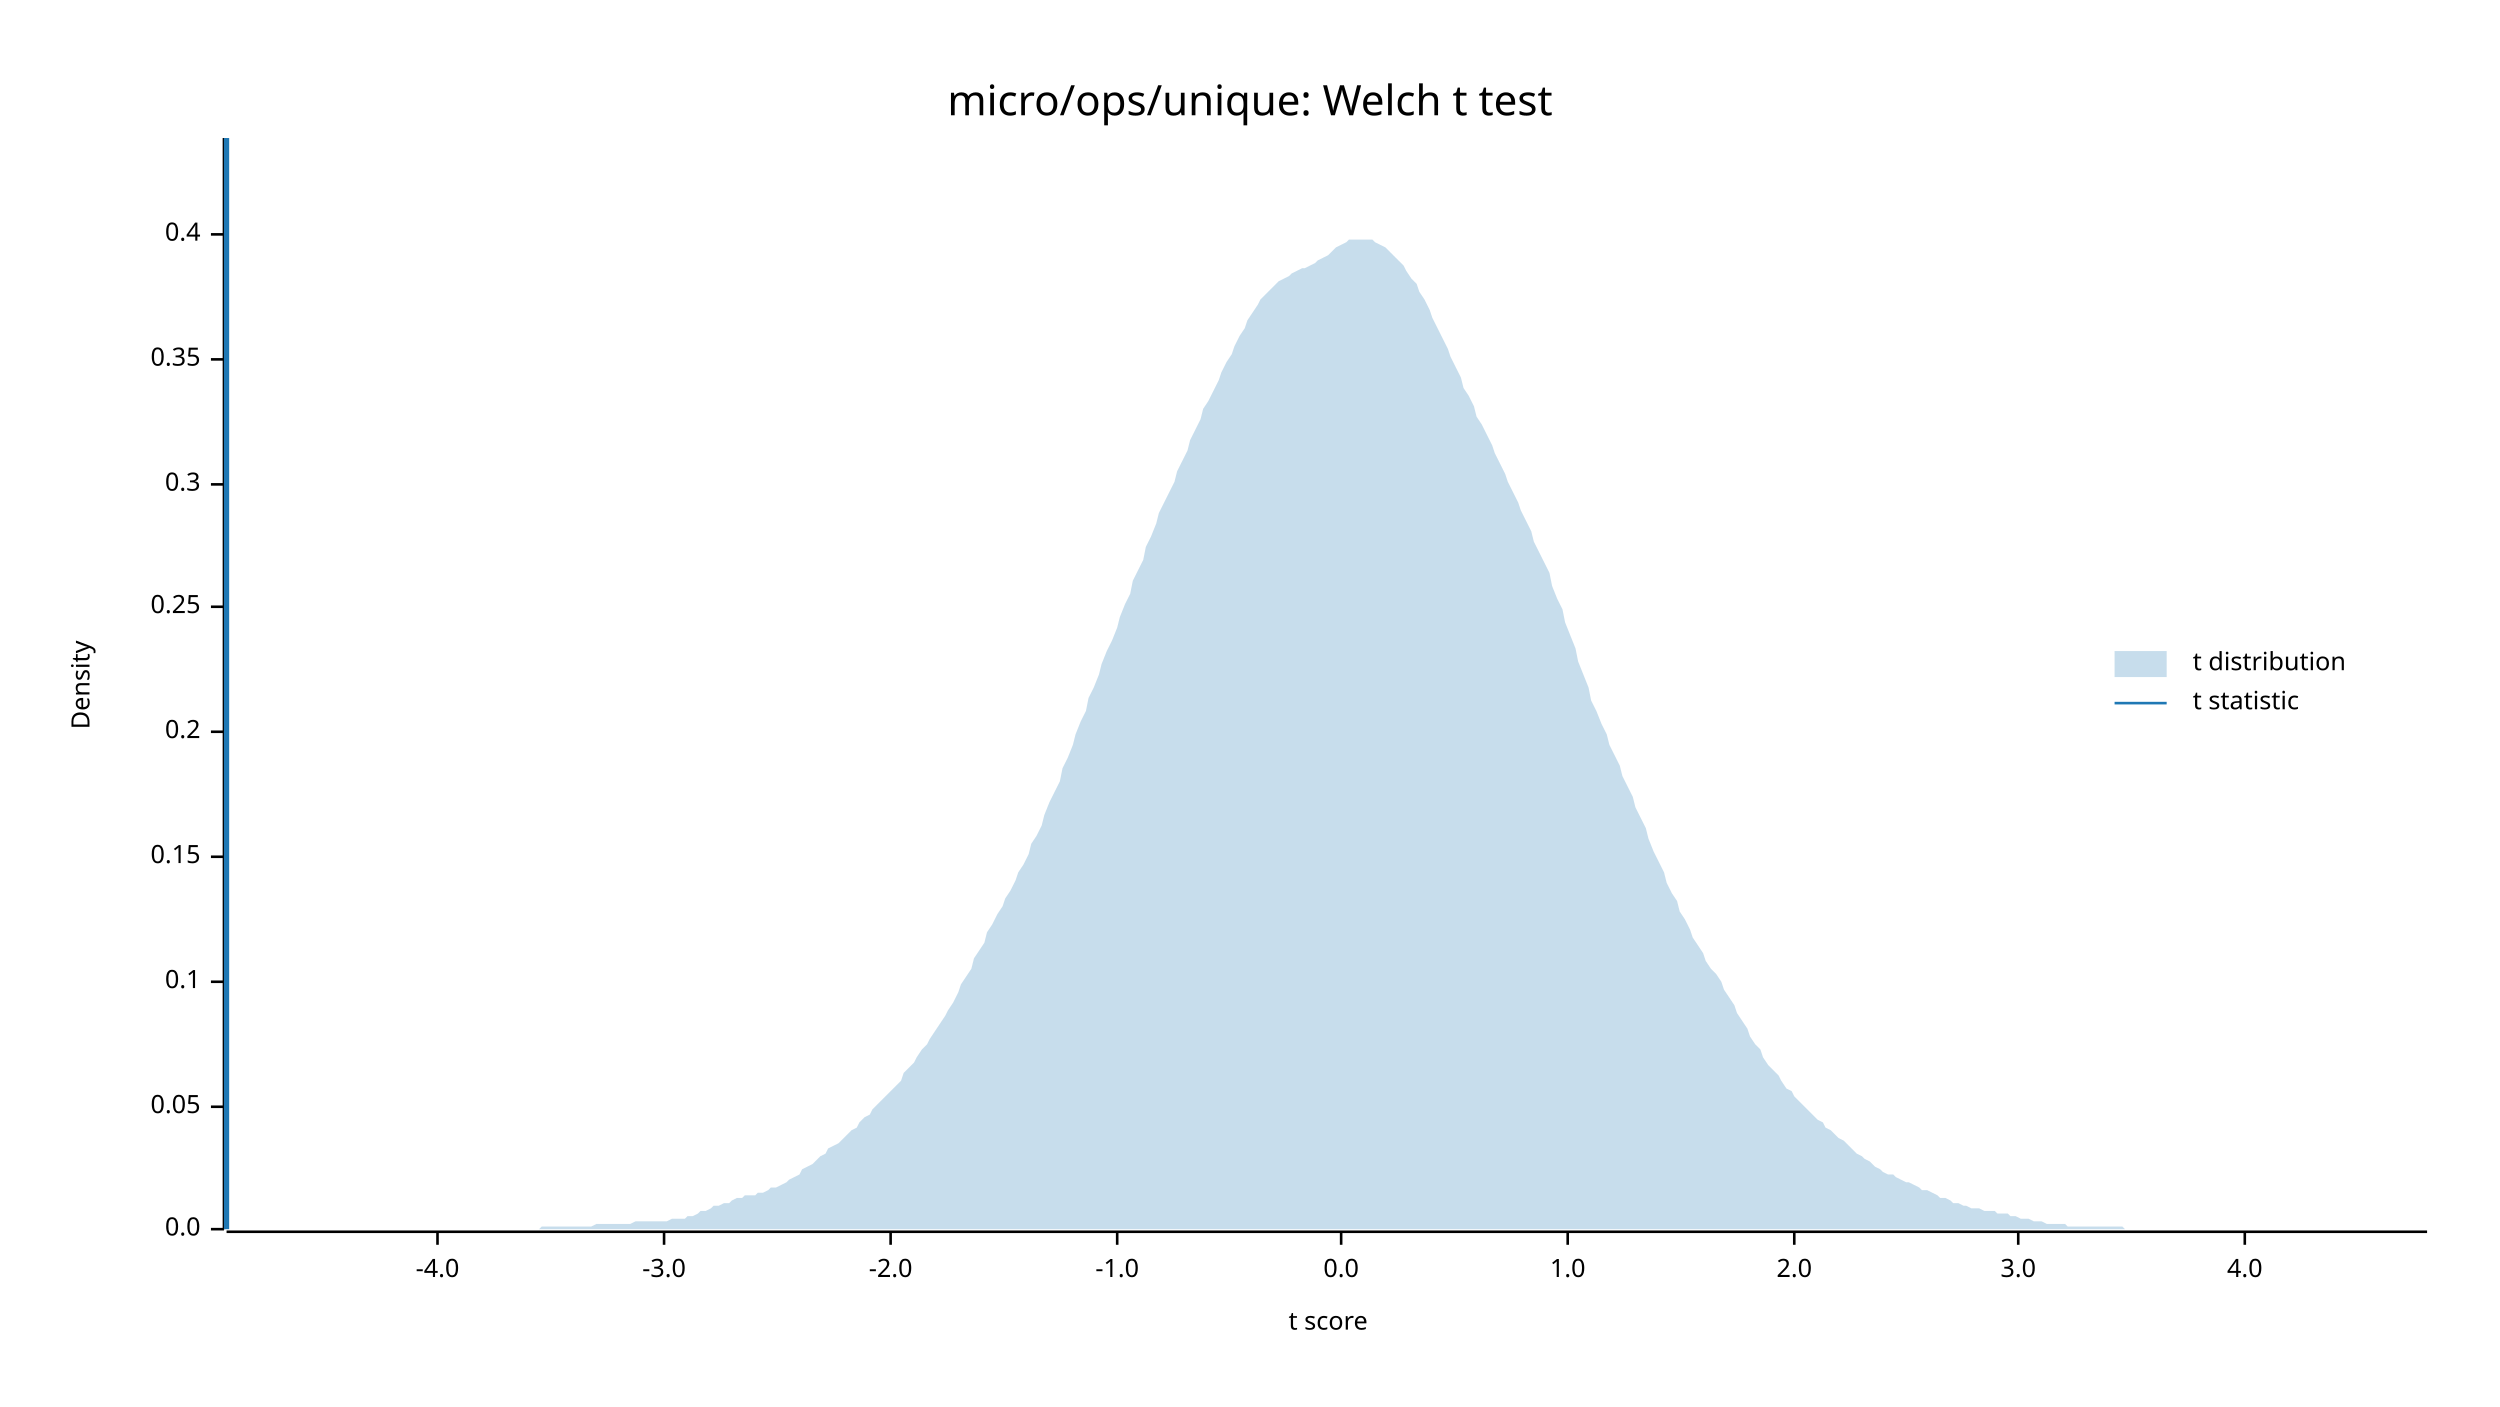
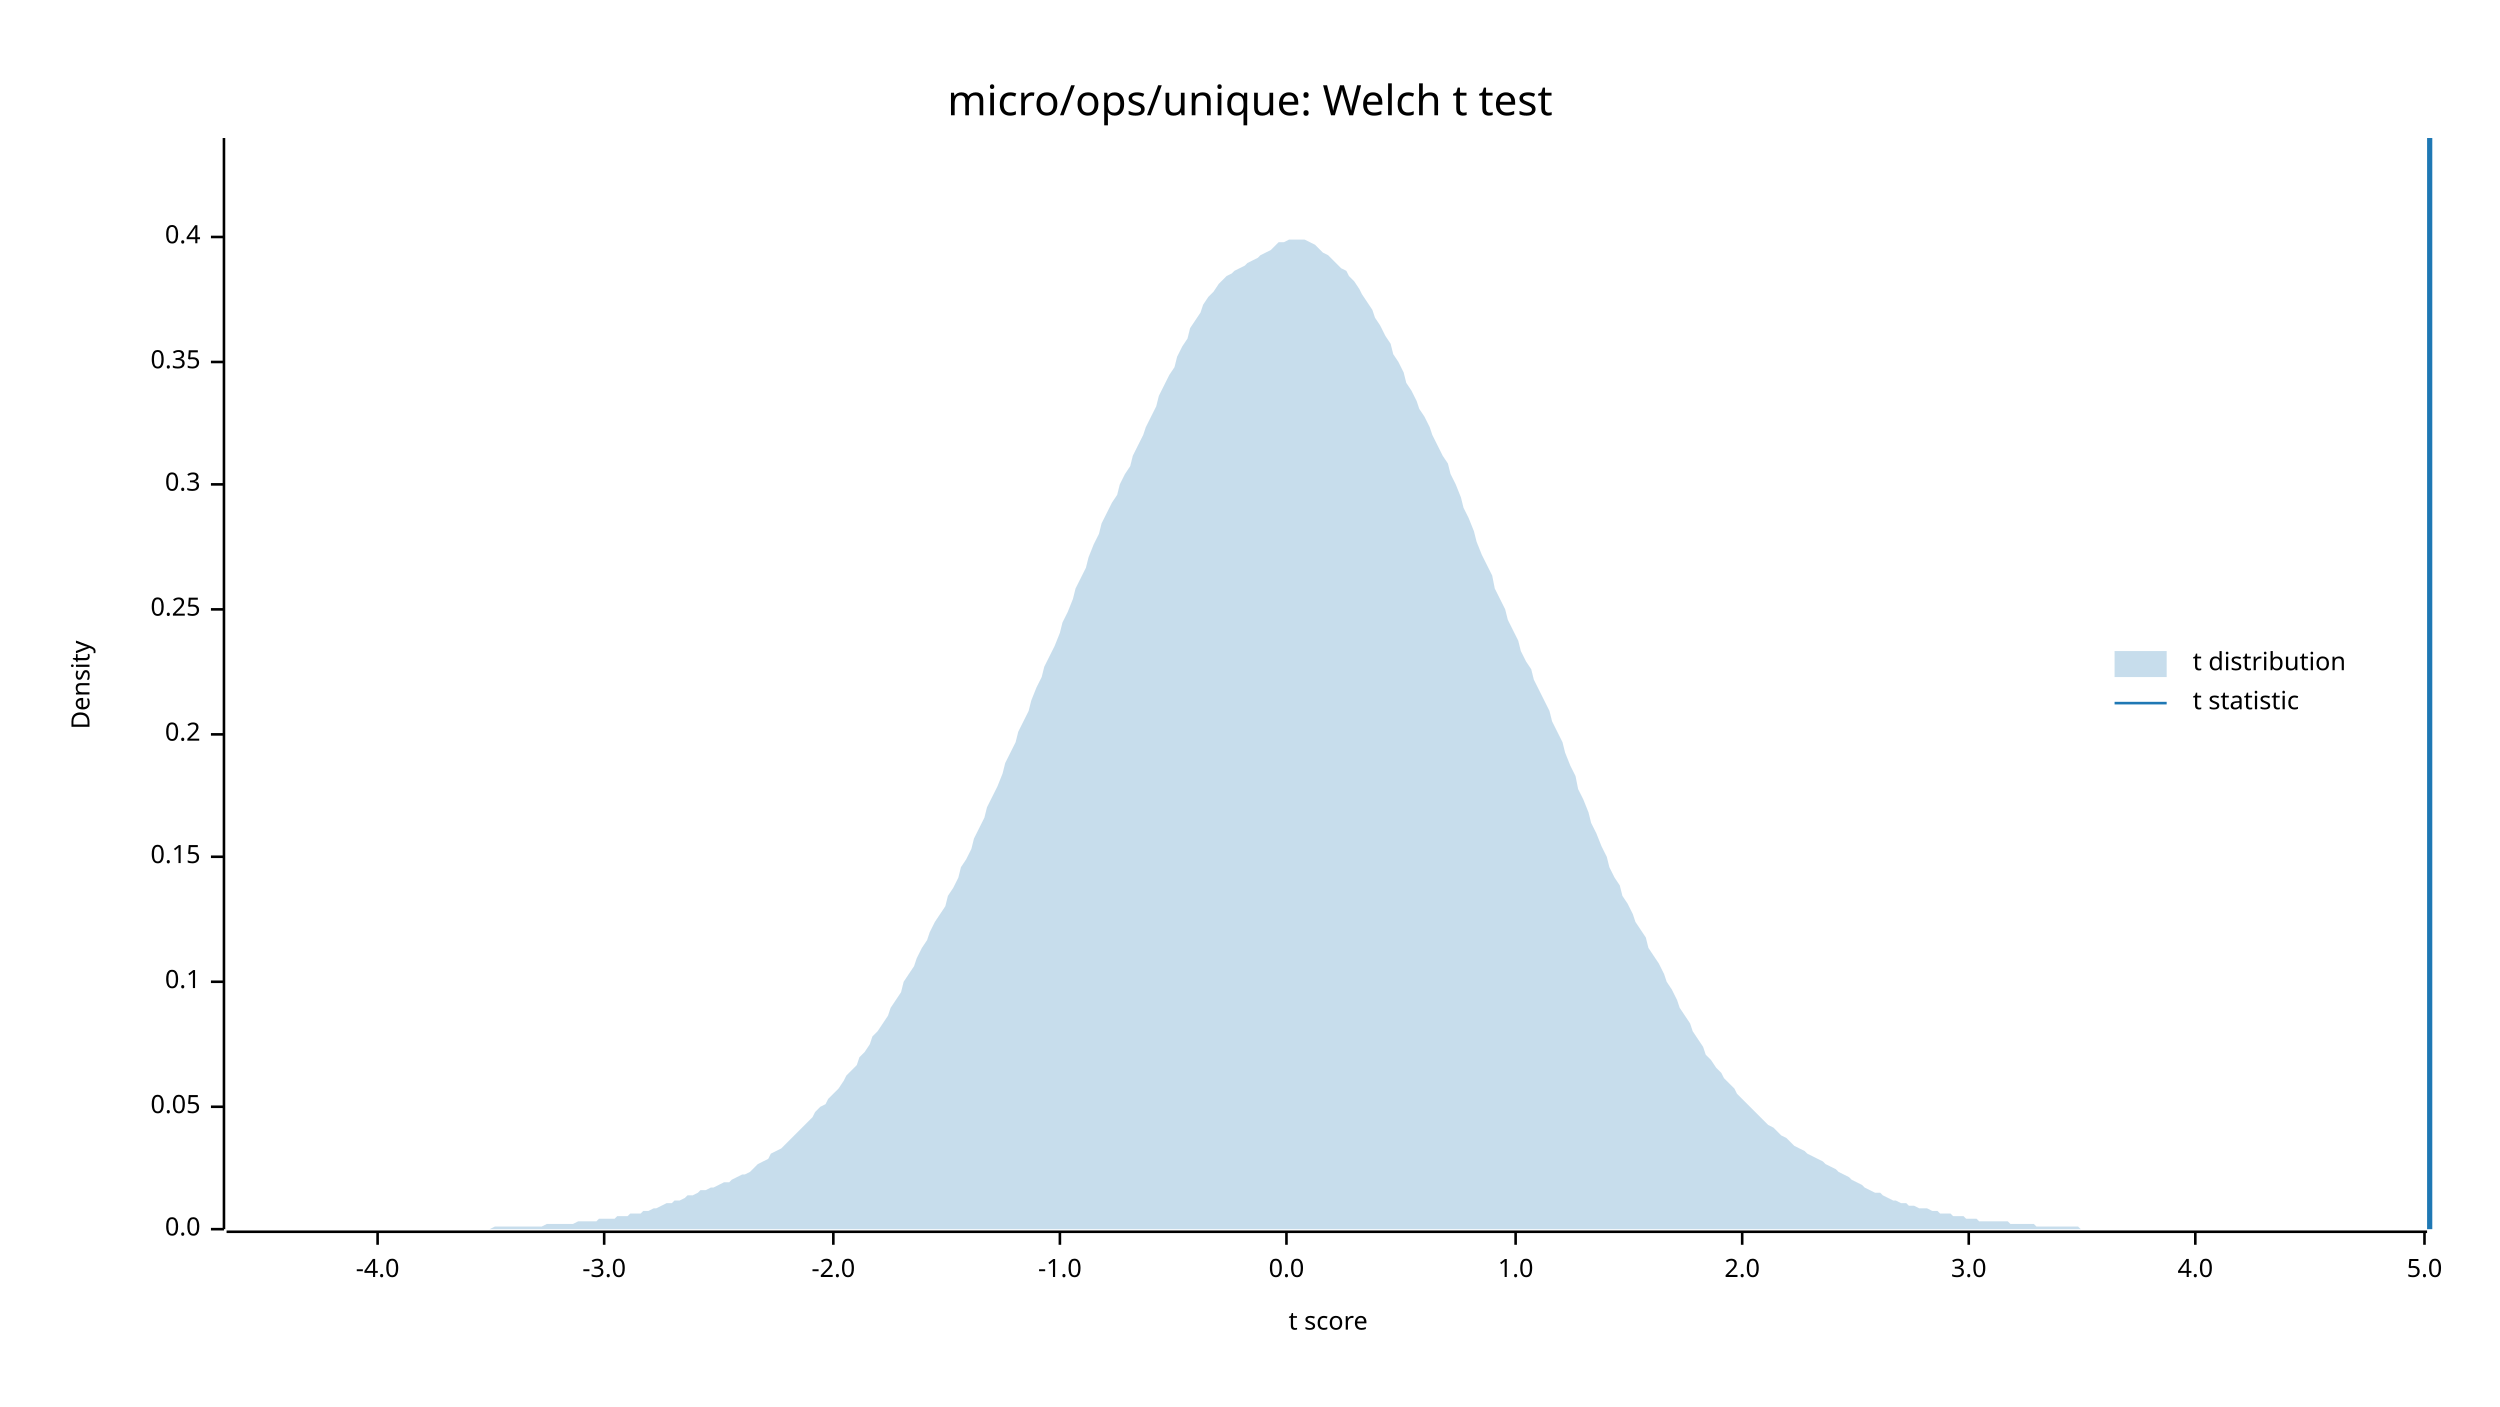
<svg xmlns="http://www.w3.org/2000/svg" width="960" height="540" viewBox="0 0 960 540">
  <text x="480" y="32" dy="0.76em" text-anchor="middle" font-family="sans-serif" font-size="16.129" opacity="1" fill="#000000">
micro/ops/unique: Welch t test
</text>
  <text x="27" y="263" dy="0.76em" text-anchor="middle" font-family="sans-serif" font-size="9.677" opacity="1" fill="#000000" transform="rotate(270, 27, 263)">
Density
</text>
  <text x="510" y="513" dy="-0.5ex" text-anchor="middle" font-family="sans-serif" font-size="9.677" opacity="1" fill="#000000">
t score
</text>
  <polyline fill="none" opacity="1" stroke="#000000" stroke-width="1" points="86,53 86,472 " />
  <text x="77" y="472" dy="0.5ex" text-anchor="end" font-family="sans-serif" font-size="9.677" opacity="1" fill="#000000">
0.0
</text>
  <polyline fill="none" opacity="1" stroke="#000000" stroke-width="1" points="81,472 86,472 " />
  <text x="77" y="425" dy="0.5ex" text-anchor="end" font-family="sans-serif" font-size="9.677" opacity="1" fill="#000000">
0.05
</text>
  <polyline fill="none" opacity="1" stroke="#000000" stroke-width="1" points="81,425 86,425 " />
  <text x="77" y="377" dy="0.5ex" text-anchor="end" font-family="sans-serif" font-size="9.677" opacity="1" fill="#000000">
0.1
</text>
  <polyline fill="none" opacity="1" stroke="#000000" stroke-width="1" points="81,377 86,377 " />
  <text x="77" y="329" dy="0.5ex" text-anchor="end" font-family="sans-serif" font-size="9.677" opacity="1" fill="#000000">
0.15
</text>
  <polyline fill="none" opacity="1" stroke="#000000" stroke-width="1" points="81,329 86,329 " />
-   <text x="77" y="281" dy="0.5ex" text-anchor="end" font-family="sans-serif" font-size="9.677" opacity="1" fill="#000000">
+   <text x="77" y="282" dy="0.5ex" text-anchor="end" font-family="sans-serif" font-size="9.677" opacity="1" fill="#000000">
0.2
</text>
-   <polyline fill="none" opacity="1" stroke="#000000" stroke-width="1" points="81,281 86,281 " />
-   <text x="77" y="233" dy="0.5ex" text-anchor="end" font-family="sans-serif" font-size="9.677" opacity="1" fill="#000000">
+   <polyline fill="none" opacity="1" stroke="#000000" stroke-width="1" points="81,282 86,282 " />
+   <text x="77" y="234" dy="0.5ex" text-anchor="end" font-family="sans-serif" font-size="9.677" opacity="1" fill="#000000">
0.25
</text>
-   <polyline fill="none" opacity="1" stroke="#000000" stroke-width="1" points="81,233 86,233 " />
+   <polyline fill="none" opacity="1" stroke="#000000" stroke-width="1" points="81,234 86,234 " />
  <text x="77" y="186" dy="0.5ex" text-anchor="end" font-family="sans-serif" font-size="9.677" opacity="1" fill="#000000">
0.3
</text>
  <polyline fill="none" opacity="1" stroke="#000000" stroke-width="1" points="81,186 86,186 " />
-   <text x="77" y="138" dy="0.5ex" text-anchor="end" font-family="sans-serif" font-size="9.677" opacity="1" fill="#000000">
+   <text x="77" y="139" dy="0.5ex" text-anchor="end" font-family="sans-serif" font-size="9.677" opacity="1" fill="#000000">
0.35
</text>
-   <polyline fill="none" opacity="1" stroke="#000000" stroke-width="1" points="81,138 86,138 " />
-   <text x="77" y="90" dy="0.5ex" text-anchor="end" font-family="sans-serif" font-size="9.677" opacity="1" fill="#000000">
+   <polyline fill="none" opacity="1" stroke="#000000" stroke-width="1" points="81,139 86,139 " />
+   <text x="77" y="91" dy="0.5ex" text-anchor="end" font-family="sans-serif" font-size="9.677" opacity="1" fill="#000000">
0.4
</text>
-   <polyline fill="none" opacity="1" stroke="#000000" stroke-width="1" points="81,90 86,90 " />
+   <polyline fill="none" opacity="1" stroke="#000000" stroke-width="1" points="81,91 86,91 " />
  <polyline fill="none" opacity="1" stroke="#000000" stroke-width="1" points="87,473 932,473 " />
-   <text x="168" y="483" dy="0.76em" text-anchor="middle" font-family="sans-serif" font-size="9.677" opacity="1" fill="#000000">
+   <text x="145" y="483" dy="0.76em" text-anchor="middle" font-family="sans-serif" font-size="9.677" opacity="1" fill="#000000">
-4.0
</text>
-   <polyline fill="none" opacity="1" stroke="#000000" stroke-width="1" points="168,473 168,478 " />
-   <text x="255" y="483" dy="0.76em" text-anchor="middle" font-family="sans-serif" font-size="9.677" opacity="1" fill="#000000">
+   <polyline fill="none" opacity="1" stroke="#000000" stroke-width="1" points="145,473 145,478 " />
+   <text x="232" y="483" dy="0.76em" text-anchor="middle" font-family="sans-serif" font-size="9.677" opacity="1" fill="#000000">
-3.0
</text>
-   <polyline fill="none" opacity="1" stroke="#000000" stroke-width="1" points="255,473 255,478 " />
-   <text x="342" y="483" dy="0.76em" text-anchor="middle" font-family="sans-serif" font-size="9.677" opacity="1" fill="#000000">
+   <polyline fill="none" opacity="1" stroke="#000000" stroke-width="1" points="232,473 232,478 " />
+   <text x="320" y="483" dy="0.76em" text-anchor="middle" font-family="sans-serif" font-size="9.677" opacity="1" fill="#000000">
-2.0
</text>
-   <polyline fill="none" opacity="1" stroke="#000000" stroke-width="1" points="342,473 342,478 " />
-   <text x="429" y="483" dy="0.76em" text-anchor="middle" font-family="sans-serif" font-size="9.677" opacity="1" fill="#000000">
+   <polyline fill="none" opacity="1" stroke="#000000" stroke-width="1" points="320,473 320,478 " />
+   <text x="407" y="483" dy="0.76em" text-anchor="middle" font-family="sans-serif" font-size="9.677" opacity="1" fill="#000000">
-1.0
</text>
-   <polyline fill="none" opacity="1" stroke="#000000" stroke-width="1" points="429,473 429,478 " />
-   <text x="515" y="483" dy="0.76em" text-anchor="middle" font-family="sans-serif" font-size="9.677" opacity="1" fill="#000000">
+   <polyline fill="none" opacity="1" stroke="#000000" stroke-width="1" points="407,473 407,478 " />
+   <text x="494" y="483" dy="0.76em" text-anchor="middle" font-family="sans-serif" font-size="9.677" opacity="1" fill="#000000">
0.0
</text>
-   <polyline fill="none" opacity="1" stroke="#000000" stroke-width="1" points="515,473 515,478 " />
-   <text x="602" y="483" dy="0.76em" text-anchor="middle" font-family="sans-serif" font-size="9.677" opacity="1" fill="#000000">
+   <polyline fill="none" opacity="1" stroke="#000000" stroke-width="1" points="494,473 494,478 " />
+   <text x="582" y="483" dy="0.76em" text-anchor="middle" font-family="sans-serif" font-size="9.677" opacity="1" fill="#000000">
1.0
</text>
-   <polyline fill="none" opacity="1" stroke="#000000" stroke-width="1" points="602,473 602,478 " />
-   <text x="689" y="483" dy="0.76em" text-anchor="middle" font-family="sans-serif" font-size="9.677" opacity="1" fill="#000000">
+   <polyline fill="none" opacity="1" stroke="#000000" stroke-width="1" points="582,473 582,478 " />
+   <text x="669" y="483" dy="0.76em" text-anchor="middle" font-family="sans-serif" font-size="9.677" opacity="1" fill="#000000">
2.0
</text>
-   <polyline fill="none" opacity="1" stroke="#000000" stroke-width="1" points="689,473 689,478 " />
-   <text x="775" y="483" dy="0.76em" text-anchor="middle" font-family="sans-serif" font-size="9.677" opacity="1" fill="#000000">
+   <polyline fill="none" opacity="1" stroke="#000000" stroke-width="1" points="669,473 669,478 " />
+   <text x="756" y="483" dy="0.76em" text-anchor="middle" font-family="sans-serif" font-size="9.677" opacity="1" fill="#000000">
3.0
</text>
-   <polyline fill="none" opacity="1" stroke="#000000" stroke-width="1" points="775,473 775,478 " />
-   <text x="862" y="483" dy="0.76em" text-anchor="middle" font-family="sans-serif" font-size="9.677" opacity="1" fill="#000000">
+   <polyline fill="none" opacity="1" stroke="#000000" stroke-width="1" points="756,473 756,478 " />
+   <text x="843" y="483" dy="0.76em" text-anchor="middle" font-family="sans-serif" font-size="9.677" opacity="1" fill="#000000">
4.0
</text>
-   <polyline fill="none" opacity="1" stroke="#000000" stroke-width="1" points="862,473 862,478 " />
-   <polygon opacity="0.25" fill="#1F78B4" points="87,472 88,472 90,472 92,472 93,472 95,472 97,472 98,472 100,472 102,472 103,472 105,472 107,472 109,472 110,472 112,472 114,472 115,472 117,472 119,472 120,472 122,472 124,472 125,472 127,472 129,472 131,472 132,472 134,472 136,472 137,472 139,472 141,472 142,472 144,472 146,472 147,472 149,472 151,472 153,472 154,472 156,472 158,472 159,472 161,472 163,472 164,472 166,472 168,472 169,472 171,472 173,472 175,472 176,472 178,472 180,472 181,472 183,472 185,472 186,472 188,472 190,472 191,472 193,472 195,472 197,472 198,472 200,472 202,472 203,472 205,472 207,472 208,471 210,471 212,471 214,471 215,471 217,471 219,471 220,471 222,471 224,471 225,471 227,471 229,470 230,470 232,470 234,470 236,470 237,470 239,470 241,470 242,470 244,469 246,469 247,469 249,469 251,469 252,469 254,469 256,469 258,468 259,468 261,468 263,468 264,467 266,467 268,466 269,465 271,465 273,464 274,463 276,463 278,462 280,462 281,461 283,460 285,460 286,459 288,459 290,459 291,458 293,458 295,457 296,456 298,456 300,455 302,454 303,453 305,452 307,451 308,449 310,448 312,447 313,446 315,444 317,443 318,441 320,440 322,439 324,437 325,436 327,434 329,433 330,431 332,429 334,428 335,426 337,424 339,422 341,420 342,419 344,417 346,415 347,412 349,410 351,408 352,406 354,403 356,401 357,399 359,396 361,393 363,390 364,388 366,385 368,381 369,378 371,375 373,372 374,368 376,365 378,362 379,358 381,355 383,351 385,348 386,345 388,342 390,338 391,335 393,332 395,328 396,324 398,321 400,317 401,313 403,308 405,304 407,300 408,295 410,291 412,286 413,282 415,277 417,273 418,268 420,264 422,259 423,255 425,250 427,246 429,241 430,237 432,232 434,228 435,223 437,219 439,215 440,210 442,206 444,201 445,197 447,193 449,189 451,185 452,181 454,177 456,173 457,169 459,165 461,161 462,157 464,154 466,150 468,146 469,143 471,139 473,136 474,133 476,129 478,126 479,123 481,120 483,117 484,115 486,113 488,111 490,109 491,108 493,107 495,106 496,105 498,104 500,103 501,103 503,102 505,101 506,100 508,99 510,98 512,96 513,95 515,94 517,93 518,92 520,92 522,92 523,92 525,92 527,92 528,93 530,94 532,95 534,97 535,98 537,100 539,102 540,104 542,107 544,109 545,112 547,115 549,119 550,122 552,126 554,130 556,134 557,137 559,141 561,145 562,149 564,152 566,156 567,160 569,163 571,167 573,171 574,174 576,178 578,182 579,185 581,189 583,193 584,196 586,200 588,204 589,208 591,212 593,216 595,220 596,225 598,230 600,234 601,239 603,244 605,249 606,254 608,259 610,264 611,269 613,273 615,278 617,282 618,286 620,290 622,294 623,298 625,302 627,306 628,310 630,314 632,318 633,322 635,327 637,331 639,335 640,339 642,343 644,346 645,350 647,353 649,357 650,360 652,363 654,366 655,369 657,372 659,374 661,377 662,380 664,383 666,386 667,389 669,392 671,395 672,398 674,401 676,403 677,406 679,409 681,411 683,413 684,415 686,418 688,419 689,421 691,423 693,425 694,426 696,428 698,430 700,431 701,433 703,434 705,436 706,437 708,438 710,440 711,441 713,443 715,444 716,445 718,446 720,448 722,449 723,450 725,451 727,451 728,452 730,453 732,454 733,454 735,455 737,456 738,457 740,457 742,458 744,459 745,460 747,460 749,461 750,462 752,462 754,463 755,463 757,464 759,464 760,464 762,465 764,465 766,465 767,466 769,466 771,466 772,467 774,467 776,468 777,468 779,468 781,469 782,469 784,469 786,470 788,470 789,470 791,470 793,470 794,471 796,471 798,471 799,471 801,471 803,471 804,471 806,471 808,471 810,471 811,471 813,471 815,471 816,472 818,472 820,472 821,472 823,472 825,472 827,472 828,472 830,472 832,472 833,472 835,472 837,472 838,472 840,472 842,472 843,472 845,472 847,472 849,472 850,472 852,472 854,472 855,472 857,472 859,472 860,472 862,472 864,472 865,472 867,472 869,472 871,472 872,472 874,472 876,472 877,472 879,472 881,472 882,472 884,472 886,472 887,472 889,472 891,472 893,472 894,472 896,472 898,472 899,472 901,472 903,472 904,472 906,472 908,472 909,472 911,472 913,472 915,472 916,472 918,472 920,472 921,472 923,472 925,472 926,472 928,472 930,472 932,472 932,472 87,472 " />
-   <polyline fill="none" opacity="1" stroke="#1F78B4" stroke-width="2" points="87,472 87,53 " />
+   <polyline fill="none" opacity="1" stroke="#000000" stroke-width="1" points="843,473 843,478 " />
+   <text x="931" y="483" dy="0.76em" text-anchor="middle" font-family="sans-serif" font-size="9.677" opacity="1" fill="#000000">
+ 5.0
+ </text>
+   <polyline fill="none" opacity="1" stroke="#000000" stroke-width="1" points="931,473 931,478 " />
+   <polygon opacity="0.25" fill="#1F78B4" points="87,472 88,472 90,472 92,472 93,472 95,472 97,472 98,472 100,472 102,472 103,472 105,472 107,472 109,472 110,472 112,472 114,472 115,472 117,472 119,472 120,472 122,472 124,472 125,472 127,472 129,472 131,472 132,472 134,472 136,472 137,472 139,472 141,472 142,472 144,472 146,472 147,472 149,472 151,472 153,472 154,472 156,472 158,472 159,472 161,472 163,472 164,472 166,472 168,472 169,472 171,472 173,472 175,472 176,472 178,472 180,472 181,472 183,472 185,472 186,472 188,472 190,471 191,471 193,471 195,471 197,471 198,471 200,471 202,471 203,471 205,471 207,471 208,471 210,470 212,470 214,470 215,470 217,470 219,470 220,470 222,469 224,469 225,469 227,469 229,469 230,468 232,468 234,468 236,468 237,467 239,467 241,467 242,466 244,466 246,466 247,465 249,465 251,464 252,464 254,463 256,462 258,462 259,461 261,461 263,460 264,459 266,459 268,458 269,457 271,457 273,456 274,456 276,455 278,454 280,454 281,453 283,452 285,451 286,451 288,450 290,448 291,447 293,446 295,445 296,443 298,442 300,441 302,439 303,438 305,436 307,434 308,433 310,431 312,429 313,427 315,425 317,424 318,422 320,420 322,418 324,415 325,413 327,411 329,409 330,406 332,404 334,401 335,398 337,396 339,393 341,390 342,387 344,384 346,381 347,377 349,374 351,371 352,368 354,364 356,361 357,358 359,354 361,351 363,348 364,344 366,341 368,337 369,333 371,330 373,326 374,322 376,318 378,314 379,310 381,306 383,302 385,297 386,293 388,289 390,285 391,281 393,277 395,273 396,269 398,264 400,260 401,256 403,252 405,248 407,243 408,239 410,235 412,230 413,226 415,222 417,218 418,214 420,209 422,205 423,201 425,197 427,193 429,190 430,186 432,182 434,179 435,175 437,171 439,167 440,164 442,160 444,156 445,152 447,148 449,144 451,141 452,137 454,133 456,130 457,126 459,123 461,120 462,117 464,114 466,112 468,109 469,108 471,106 473,105 474,104 476,103 478,102 479,101 481,100 483,99 484,98 486,97 488,96 490,94 491,93 493,93 495,92 496,92 498,92 500,92 501,92 503,93 505,94 506,95 508,97 510,98 512,100 513,101 515,103 517,104 518,106 520,108 522,111 523,113 525,116 527,119 528,122 530,125 532,129 534,132 535,136 537,139 539,143 540,147 542,150 544,154 545,157 547,160 549,164 550,167 552,171 554,175 556,178 557,182 559,186 561,191 562,195 564,199 566,204 567,208 569,213 571,217 573,221 574,226 576,230 578,234 579,238 581,242 583,246 584,250 586,254 588,257 589,261 591,265 593,269 595,273 596,277 598,281 600,285 601,289 603,294 605,298 606,303 608,307 610,312 611,316 613,320 615,325 617,329 618,333 620,337 622,340 623,344 625,347 627,351 628,354 630,357 632,360 633,364 635,367 637,370 639,374 640,377 642,380 644,384 645,387 647,390 649,393 650,396 652,399 654,402 655,405 657,407 659,410 661,412 662,414 664,416 666,418 667,420 669,422 671,424 672,425 674,427 676,429 677,430 679,432 681,433 683,435 684,436 686,437 688,439 689,440 691,441 693,442 694,443 696,444 698,445 700,446 701,447 703,448 705,449 706,450 708,451 710,452 711,453 713,454 715,455 716,456 718,457 720,458 722,458 723,459 725,460 727,461 728,461 730,462 732,462 733,463 735,463 737,464 738,464 740,464 742,465 744,465 745,466 747,466 749,466 750,467 752,467 754,467 755,468 757,468 759,468 760,469 762,469 764,469 766,469 767,469 769,469 771,469 772,470 774,470 776,470 777,470 779,470 781,470 782,471 784,471 786,471 788,471 789,471 791,471 793,471 794,471 796,471 798,471 799,472 801,472 803,472 804,472 806,472 808,472 810,472 811,472 813,472 815,472 816,472 818,472 820,472 821,472 823,472 825,472 827,472 828,472 830,472 832,472 833,472 835,472 837,472 838,472 840,472 842,472 843,472 845,472 847,472 849,472 850,472 852,472 854,472 855,472 857,472 859,472 860,472 862,472 864,472 865,472 867,472 869,472 871,472 872,472 874,472 876,472 877,472 879,472 881,472 882,472 884,472 886,472 887,472 889,472 891,472 893,472 894,472 896,472 898,472 899,472 901,472 903,472 904,472 906,472 908,472 909,472 911,472 913,472 915,472 916,472 918,472 920,472 921,472 923,472 925,472 926,472 928,472 930,472 932,472 932,472 87,472 " />
+   <polyline fill="none" opacity="1" stroke="#1F78B4" stroke-width="2" points="933,472 933,53 " />
  <text x="842" y="250" dy="0.76em" text-anchor="start" font-family="sans-serif" font-size="9.677" opacity="1" fill="#000000">
t distribution
</text>
  <text x="842" y="265" dy="0.76em" text-anchor="start" font-family="sans-serif" font-size="9.677" opacity="1" fill="#000000">
t statistic
</text>
  <rect x="812" y="250" width="20" height="10" opacity="0.25" fill="#1F78B4" stroke="none" />
  <polyline fill="none" opacity="1" stroke="#1F78B4" stroke-width="1" points="812,270 832,270 " />
</svg>
